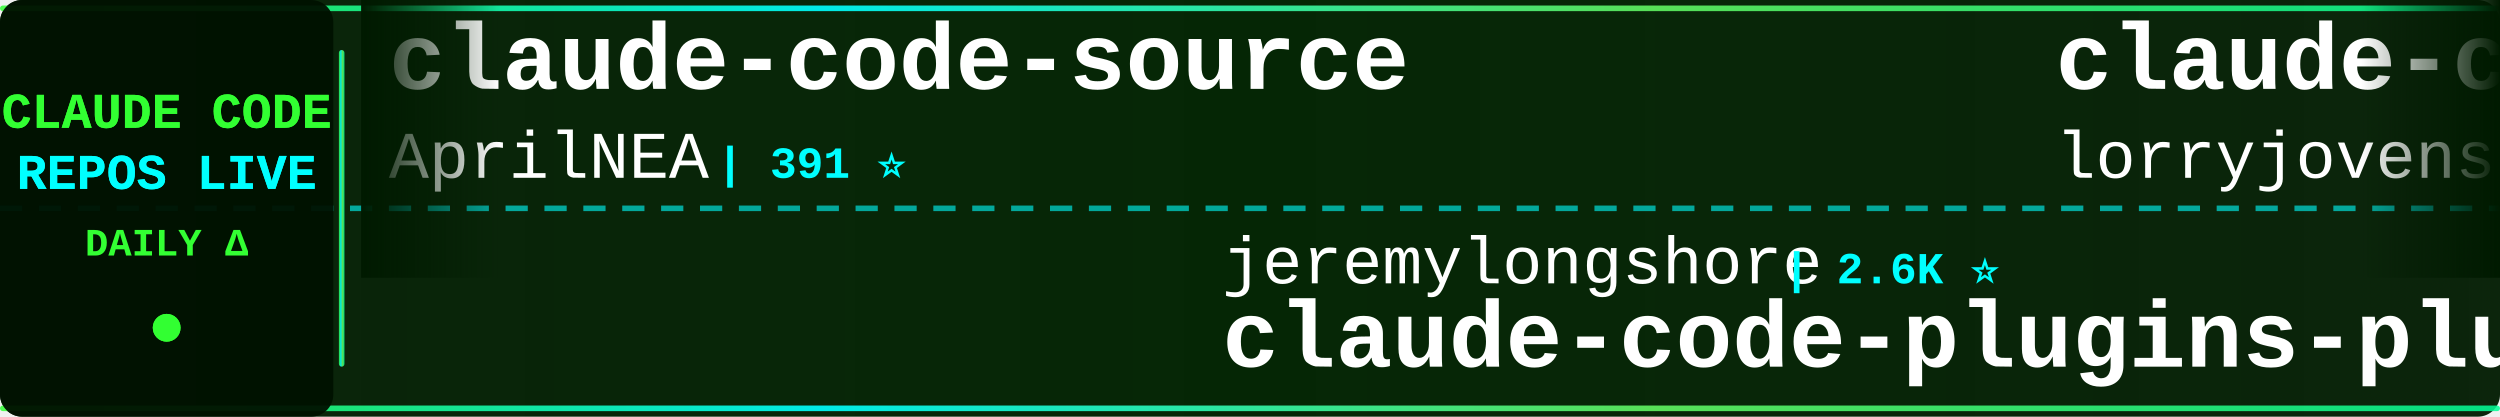
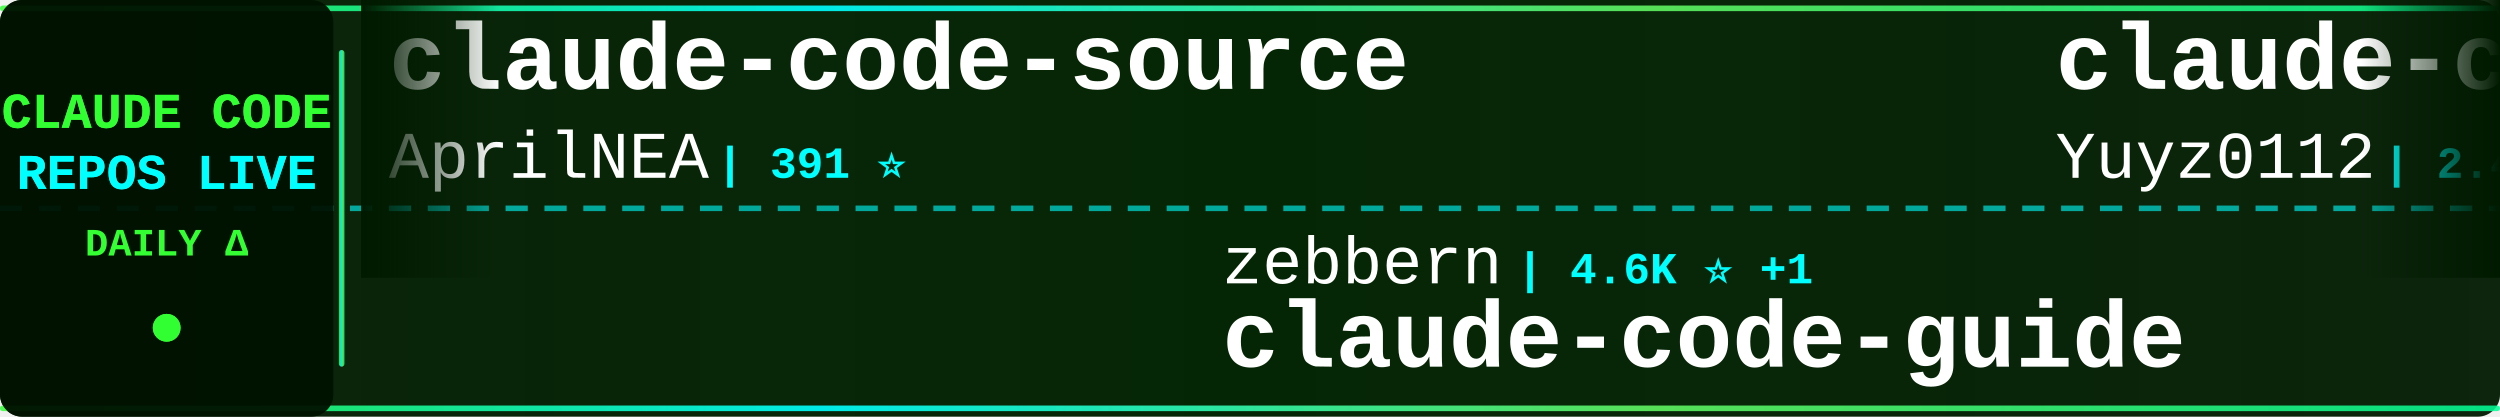
<svg xmlns="http://www.w3.org/2000/svg" width="900" height="150">
  <defs>
    <linearGradient id="tickerBg" x1="0%" y1="0%" x2="100%" y2="0%">
      <stop offset="0%" style="stop-color:#001a00;stop-opacity:0.95" />
      <stop offset="50%" style="stop-color:#002200;stop-opacity:0.98" />
      <stop offset="100%" style="stop-color:#001a00;stop-opacity:0.95" />
    </linearGradient>
    <linearGradient id="borderGrad" x1="0%" y1="0%" x2="100%" y2="0%">
      <stop offset="0%" style="stop-color:#33ff33;stop-opacity:0.85">
        <animate attributeName="stop-opacity" values="0.85;1;0.85" dur="2s" repeatCount="indefinite" />
      </stop>
      <stop offset="33%" style="stop-color:#00ffff;stop-opacity:0.9">
        <animate attributeName="stop-opacity" values="0.9;1;0.9" dur="2.2s" repeatCount="indefinite" />
      </stop>
      <stop offset="66%" style="stop-color:#66ff66;stop-opacity:0.85">
        <animate attributeName="stop-opacity" values="0.85;1;0.85" dur="1.8s" repeatCount="indefinite" />
      </stop>
      <stop offset="100%" style="stop-color:#00ff99;stop-opacity:0.85">
        <animate attributeName="stop-opacity" values="0.85;1;0.85" dur="2s" repeatCount="indefinite" />
      </stop>
    </linearGradient>
    <filter id="textGlow">
      <feGaussianBlur stdDeviation="0.1" result="coloredBlur" />
      <feMerge>
        <feMergeNode in="coloredBlur" />
        <feMergeNode in="SourceGraphic" />
      </feMerge>
    </filter>
    <filter id="metricGlow">
      <feGaussianBlur stdDeviation="0.2" result="coloredBlur" />
      <feMerge>
        <feMergeNode in="coloredBlur" />
        <feMergeNode in="SourceGraphic" />
      </feMerge>
    </filter>
    <linearGradient id="leftFade" x1="0%" y1="0%" x2="100%" y2="0%">
      <stop offset="0%" style="stop-color:#001a00;stop-opacity:1" />
      <stop offset="100%" style="stop-color:#001a00;stop-opacity:0" />
    </linearGradient>
    <linearGradient id="rightFade" x1="0%" y1="0%" x2="100%" y2="0%">
      <stop offset="0%" style="stop-color:#001a00;stop-opacity:0" />
      <stop offset="100%" style="stop-color:#001a00;stop-opacity:1" />
    </linearGradient>
  </defs>
  <rect width="900" height="150" fill="url(#tickerBg)" rx="8" />
  <rect x="0" y="2" width="900" height="2" fill="url(#borderGrad)" rx="1" />
  <rect x="0" y="146" width="900" height="2" fill="url(#borderGrad)" rx="1" />
  <line x1="0" y1="75" x2="900" y2="75" stroke="#00ffff" stroke-width="2" stroke-dasharray="8 6" opacity="0.6" />
  <rect x="0" y="0" width="120" height="150" fill="#001100" opacity="0.95" rx="8" />
  <text x="60" y="46" font-family="'Courier New', monospace" font-size="18" font-weight="bold" fill="#33ff33" text-anchor="middle" filter="url(#textGlow)">
    CLAUDE CODE
  </text>
  <text x="60" y="68" font-family="'Courier New', monospace" font-size="18" font-weight="bold" fill="#00ffff" text-anchor="middle" filter="url(#textGlow)">
    REPOS LIVE
  </text>
  <text x="60" y="92" font-family="'Courier New', monospace" font-size="14" font-weight="bold" fill="#33ff33" text-anchor="middle">
    DAILY Δ
  </text>
  <circle cx="60" cy="118" r="5" fill="#33ff33" filter="url(#metricGlow)">
    <animate attributeName="r" values="4;6;4" dur="1.5s" repeatCount="indefinite" />
    <animate attributeName="opacity" values="0.6;1;0.6" dur="1.5s" repeatCount="indefinite" />
  </circle>
  <rect x="122" y="18" width="2" height="114" fill="url(#borderGrad)" rx="1" />
  <clipPath id="tickerClip">
    <rect x="130" y="0" width="770" height="150" />
  </clipPath>
  <g clip-path="url(#tickerClip)">
    <g id="tickerItems">
      <animateTransform attributeName="transform" attributeType="XML" type="translate" from="0 0" to="-3000 0" dur="54s" repeatCount="indefinite" />
      <g transform="translate(0, 0)">
        <text x="140" y="32" font-family="'Courier New', monospace" font-size="34" font-weight="bold" fill="#ffffff">claude-code-source</text>
        <text x="140" y="64" font-family="'Courier New', monospace" font-size="24" font-weight="normal" fill="#ffffff" opacity="1.0">AprilNEA</text>
        <text x="258" y="64" font-family="'Courier New', monospace" font-size="16" font-weight="bold" fill="#00ffff"> | 391 ⭐</text>
      </g>
      <g transform="translate(300, 0)">
-         <text x="140" y="102" font-family="'Courier New', monospace" font-size="24" font-weight="normal" fill="#ffffff" opacity="1.0">jeremylongshore</text>
-         <text x="342" y="102" font-family="'Courier New', monospace" font-size="16" font-weight="bold" fill="#00ffff"> | 2.6K ⭐</text>
-         <text x="140" y="132" font-family="'Courier New', monospace" font-size="34" font-weight="bold" fill="#ffffff">claude-code-plugins-plus...</text>
+         <text x="140" y="102" font-family="'Courier New', monospace" font-size="24" font-weight="normal" fill="#ffffff" opacity="1.0">zebbern</text>
+         <text x="246" y="102" font-family="'Courier New', monospace" font-size="16" font-weight="bold" fill="#00ffff"> | 4.6K ⭐ +1</text>
+         <text x="140" y="132" font-family="'Courier New', monospace" font-size="34" font-weight="bold" fill="#ffffff">claude-code-guide</text>
      </g>
      <g transform="translate(600, 0)">
-         <text x="140" y="32" font-family="'Courier New', monospace" font-size="34" font-weight="bold" fill="#ffffff">claude-code-rust</text>
-         <text x="140" y="64" font-family="'Courier New', monospace" font-size="24" font-weight="normal" fill="#ffffff" opacity="1.0">lorryjovens-hub</text>
-         <text x="342" y="64" font-family="'Courier New', monospace" font-size="16" font-weight="bold" fill="#00ffff"> | 1.7K ⭐</text>
+         <text x="140" y="32" font-family="'Courier New', monospace" font-size="34" font-weight="bold" fill="#ffffff">claude-code-reverse</text>
+         <text x="140" y="64" font-family="'Courier New', monospace" font-size="24" font-weight="normal" fill="#ffffff" opacity="1.0">Yuyz0112</text>
+         <text x="258" y="64" font-family="'Courier New', monospace" font-size="16" font-weight="bold" fill="#00ffff"> | 2.4K ⭐</text>
      </g>
      <g transform="translate(900, 0)">
-         <text x="140" y="102" font-family="'Courier New', monospace" font-size="24" font-weight="normal" fill="#ffffff" opacity="1.0">digitalsamba</text>
-         <text x="306" y="102" font-family="'Courier New', monospace" font-size="16" font-weight="bold" fill="#00ffff"> | 1.9K ⭐</text>
-         <text x="140" y="132" font-family="'Courier New', monospace" font-size="34" font-weight="bold" fill="#ffffff">claude-code-video-toolki...</text>
+         <text x="140" y="102" font-family="'Courier New', monospace" font-size="24" font-weight="normal" fill="#ffffff" opacity="1.0">ykdojo</text>
+         <text x="234" y="102" font-family="'Courier New', monospace" font-size="16" font-weight="bold" fill="#00ffff"> | 9.6K ⭐ +1</text>
+         <text x="140" y="132" font-family="'Courier New', monospace" font-size="34" font-weight="bold" fill="#ffffff">claude-code-tips</text>
      </g>
      <g transform="translate(1200, 0)">
-         <text x="140" y="32" font-family="'Courier New', monospace" font-size="34" font-weight="bold" fill="#ffffff">claude-code-best-practic...</text>
-         <text x="140" y="64" font-family="'Courier New', monospace" font-size="24" font-weight="normal" fill="#ffffff" opacity="1.0">shanraisshan</text>
-         <text x="306" y="64" font-family="'Courier New', monospace" font-size="16" font-weight="bold" fill="#00ffff"> | 64.5K ⭐ +5</text>
+         <text x="140" y="32" font-family="'Courier New', monospace" font-size="34" font-weight="bold" fill="#ffffff">collection-claude-code-s...</text>
+         <text x="140" y="64" font-family="'Courier New', monospace" font-size="24" font-weight="normal" fill="#ffffff" opacity="1.0">chauncygu</text>
+         <text x="270" y="64" font-family="'Courier New', monospace" font-size="16" font-weight="bold" fill="#00ffff"> | 2.8K ⭐</text>
      </g>
      <g transform="translate(1500, 0)">
-         <text x="140" y="102" font-family="'Courier New', monospace" font-size="24" font-weight="normal" fill="#ffffff" opacity="1.0">diet103</text>
-         <text x="246" y="102" font-family="'Courier New', monospace" font-size="16" font-weight="bold" fill="#00ffff"> | 10.0K ⭐</text>
-         <text x="140" y="132" font-family="'Courier New', monospace" font-size="34" font-weight="bold" fill="#ffffff">claude-code-infrastructu...</text>
+         <text x="140" y="102" font-family="'Courier New', monospace" font-size="24" font-weight="normal" fill="#ffffff" opacity="1.0">huangserva</text>
+         <text x="282" y="102" font-family="'Courier New', monospace" font-size="16" font-weight="bold" fill="#00ffff"> | 623 ⭐</text>
+         <text x="140" y="132" font-family="'Courier New', monospace" font-size="34" font-weight="bold" fill="#ffffff">claude-code-cli</text>
      </g>
      <g transform="translate(1800, 0)">
-         <text x="140" y="32" font-family="'Courier New', monospace" font-size="34" font-weight="bold" fill="#ffffff">Claude-Code-Game-Studios</text>
-         <text x="140" y="64" font-family="'Courier New', monospace" font-size="24" font-weight="normal" fill="#ffffff" opacity="1.0">Donchitos</text>
-         <text x="270" y="64" font-family="'Courier New', monospace" font-size="16" font-weight="bold" fill="#00ffff"> | 23.9K ⭐ +4</text>
+         <text x="140" y="32" font-family="'Courier New', monospace" font-size="34" font-weight="bold" fill="#ffffff">claude-code-my-workflow</text>
+         <text x="140" y="64" font-family="'Courier New', monospace" font-size="24" font-weight="normal" fill="#ffffff" opacity="1.0">pedrohcgs</text>
+         <text x="270" y="64" font-family="'Courier New', monospace" font-size="16" font-weight="bold" fill="#00ffff"> | 1.5K ⭐</text>
      </g>
      <g transform="translate(2100, 0)">
-         <text x="140" y="102" font-family="'Courier New', monospace" font-size="24" font-weight="normal" fill="#ffffff" opacity="1.0">ponponon</text>
-         <text x="258" y="102" font-family="'Courier New', monospace" font-size="16" font-weight="bold" fill="#00ffff"> | 2.3K ⭐</text>
-         <text x="140" y="132" font-family="'Courier New', monospace" font-size="34" font-weight="bold" fill="#ffffff">claude_code_src</text>
+         <text x="140" y="102" font-family="'Courier New', monospace" font-size="24" font-weight="normal" fill="#ffffff" opacity="1.0">lintsinghua</text>
+         <text x="294" y="102" font-family="'Courier New', monospace" font-size="16" font-weight="bold" fill="#00ffff"> | 4.1K ⭐ -1</text>
+         <text x="140" y="132" font-family="'Courier New', monospace" font-size="34" font-weight="bold" fill="#ffffff">claude-code-book</text>
      </g>
      <g transform="translate(2400, 0)">
-         <text x="140" y="32" font-family="'Courier New', monospace" font-size="34" font-weight="bold" fill="#ffffff">awesome-claude-code-tool...</text>
-         <text x="140" y="64" font-family="'Courier New', monospace" font-size="24" font-weight="normal" fill="#ffffff" opacity="1.0">rohitg00</text>
-         <text x="258" y="64" font-family="'Courier New', monospace" font-size="16" font-weight="bold" fill="#00ffff"> | 2.5K ⭐ +1</text>
+         <text x="140" y="32" font-family="'Courier New', monospace" font-size="34" font-weight="bold" fill="#ffffff">pi-vs-claude-code</text>
+         <text x="140" y="64" font-family="'Courier New', monospace" font-size="24" font-weight="normal" fill="#ffffff" opacity="1.0">disler</text>
+         <text x="234" y="64" font-family="'Courier New', monospace" font-size="16" font-weight="bold" fill="#00ffff"> | 1.6K ⭐</text>
      </g>
      <g transform="translate(2700, 0)">
-         <text x="140" y="102" font-family="'Courier New', monospace" font-size="24" font-weight="normal" fill="#ffffff" opacity="1.0">777genius</text>
-         <text x="270" y="102" font-family="'Courier New', monospace" font-size="16" font-weight="bold" fill="#00ffff"> | 926 ⭐</text>
-         <text x="140" y="132" font-family="'Courier New', monospace" font-size="34" font-weight="bold" fill="#ffffff">claude-code-source-code</text>
+         <text x="140" y="102" font-family="'Courier New', monospace" font-size="24" font-weight="normal" fill="#ffffff" opacity="1.0">alejandrobalderas</text>
+         <text x="366" y="102" font-family="'Courier New', monospace" font-size="16" font-weight="bold" fill="#00ffff"> | 2.8K ⭐</text>
+         <text x="140" y="132" font-family="'Courier New', monospace" font-size="34" font-weight="bold" fill="#ffffff">claude-code-from-source</text>
      </g>
      <g transform="translate(3000, 0)">
        <text x="140" y="32" font-family="'Courier New', monospace" font-size="34" font-weight="bold" fill="#ffffff">claude-code-source</text>
        <text x="140" y="64" font-family="'Courier New', monospace" font-size="24" font-weight="normal" fill="#ffffff" opacity="1.0">AprilNEA</text>
        <text x="258" y="64" font-family="'Courier New', monospace" font-size="16" font-weight="bold" fill="#00ffff"> | 391 ⭐</text>
      </g>
      <g transform="translate(3300, 0)">
-         <text x="140" y="102" font-family="'Courier New', monospace" font-size="24" font-weight="normal" fill="#ffffff" opacity="1.0">jeremylongshore</text>
-         <text x="342" y="102" font-family="'Courier New', monospace" font-size="16" font-weight="bold" fill="#00ffff"> | 2.6K ⭐</text>
-         <text x="140" y="132" font-family="'Courier New', monospace" font-size="34" font-weight="bold" fill="#ffffff">claude-code-plugins-plus...</text>
+         <text x="140" y="102" font-family="'Courier New', monospace" font-size="24" font-weight="normal" fill="#ffffff" opacity="1.0">zebbern</text>
+         <text x="246" y="102" font-family="'Courier New', monospace" font-size="16" font-weight="bold" fill="#00ffff"> | 4.6K ⭐ +1</text>
+         <text x="140" y="132" font-family="'Courier New', monospace" font-size="34" font-weight="bold" fill="#ffffff">claude-code-guide</text>
      </g>
      <g transform="translate(3600, 0)">
-         <text x="140" y="32" font-family="'Courier New', monospace" font-size="34" font-weight="bold" fill="#ffffff">claude-code-rust</text>
-         <text x="140" y="64" font-family="'Courier New', monospace" font-size="24" font-weight="normal" fill="#ffffff" opacity="1.0">lorryjovens-hub</text>
-         <text x="342" y="64" font-family="'Courier New', monospace" font-size="16" font-weight="bold" fill="#00ffff"> | 1.7K ⭐</text>
+         <text x="140" y="32" font-family="'Courier New', monospace" font-size="34" font-weight="bold" fill="#ffffff">claude-code-reverse</text>
+         <text x="140" y="64" font-family="'Courier New', monospace" font-size="24" font-weight="normal" fill="#ffffff" opacity="1.0">Yuyz0112</text>
+         <text x="258" y="64" font-family="'Courier New', monospace" font-size="16" font-weight="bold" fill="#00ffff"> | 2.4K ⭐</text>
      </g>
      <g transform="translate(3900, 0)">
-         <text x="140" y="102" font-family="'Courier New', monospace" font-size="24" font-weight="normal" fill="#ffffff" opacity="1.0">digitalsamba</text>
-         <text x="306" y="102" font-family="'Courier New', monospace" font-size="16" font-weight="bold" fill="#00ffff"> | 1.9K ⭐</text>
-         <text x="140" y="132" font-family="'Courier New', monospace" font-size="34" font-weight="bold" fill="#ffffff">claude-code-video-toolki...</text>
+         <text x="140" y="102" font-family="'Courier New', monospace" font-size="24" font-weight="normal" fill="#ffffff" opacity="1.0">ykdojo</text>
+         <text x="234" y="102" font-family="'Courier New', monospace" font-size="16" font-weight="bold" fill="#00ffff"> | 9.6K ⭐ +1</text>
+         <text x="140" y="132" font-family="'Courier New', monospace" font-size="34" font-weight="bold" fill="#ffffff">claude-code-tips</text>
      </g>
    </g>
  </g>
  <rect x="130" y="0" width="50" height="100" fill="url(#leftFade)" />
  <rect x="850" y="0" width="50" height="100" fill="url(#rightFade)" />
</svg>
